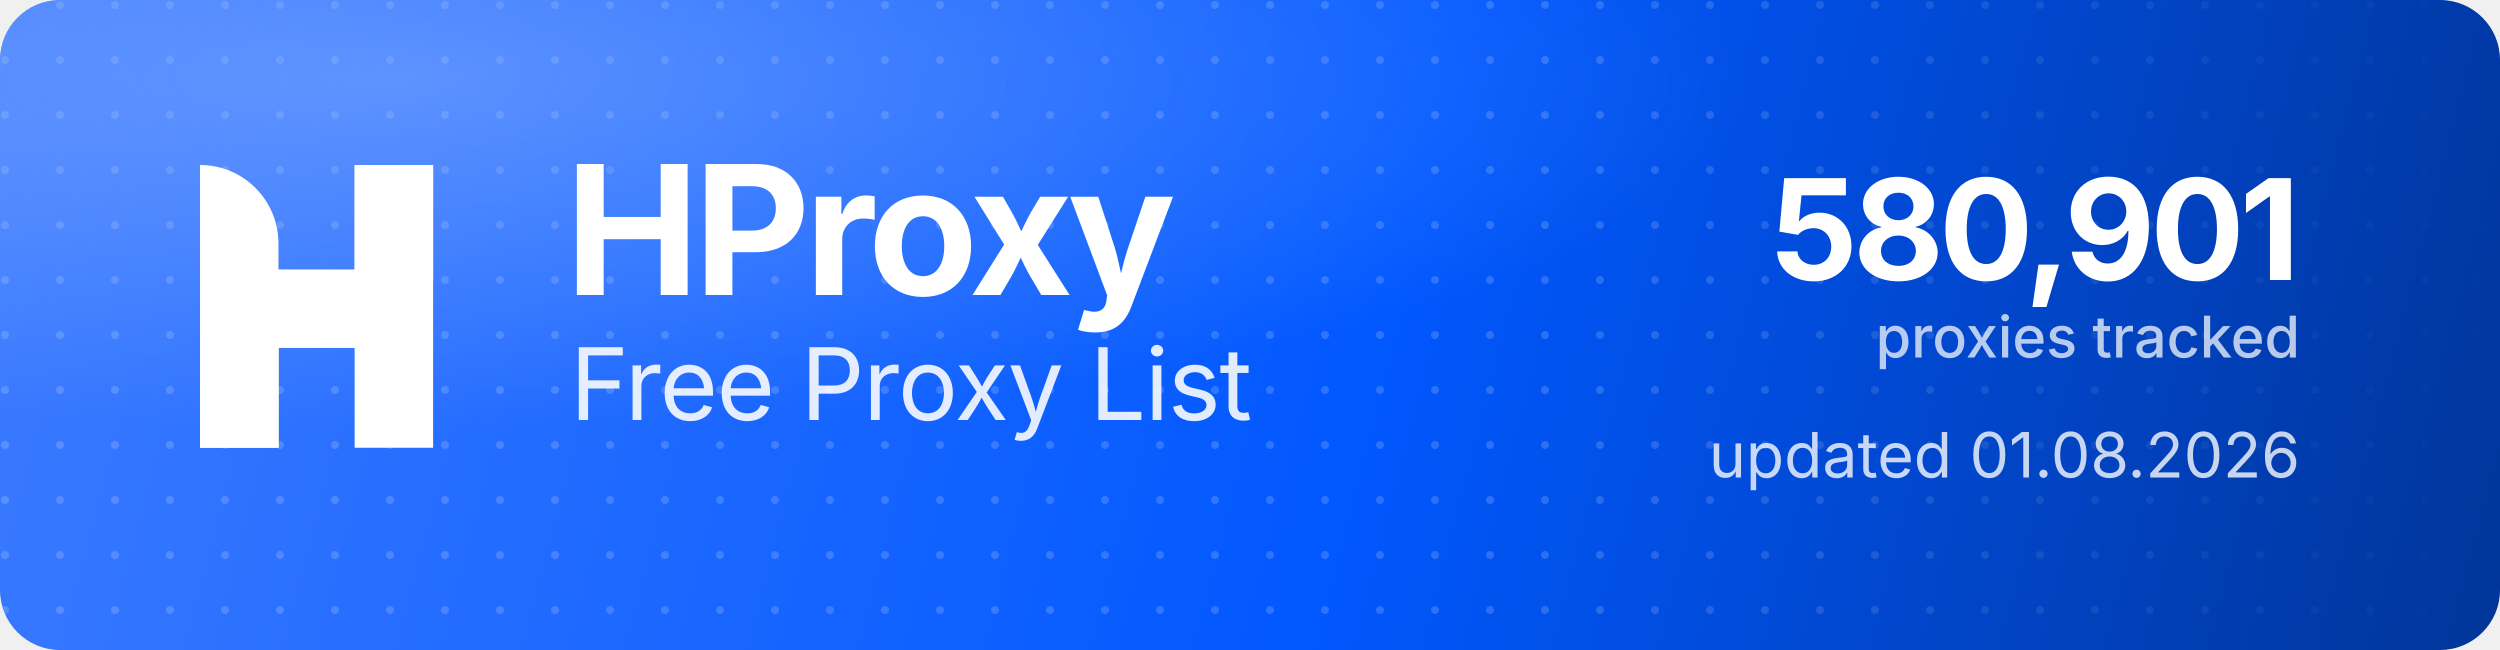
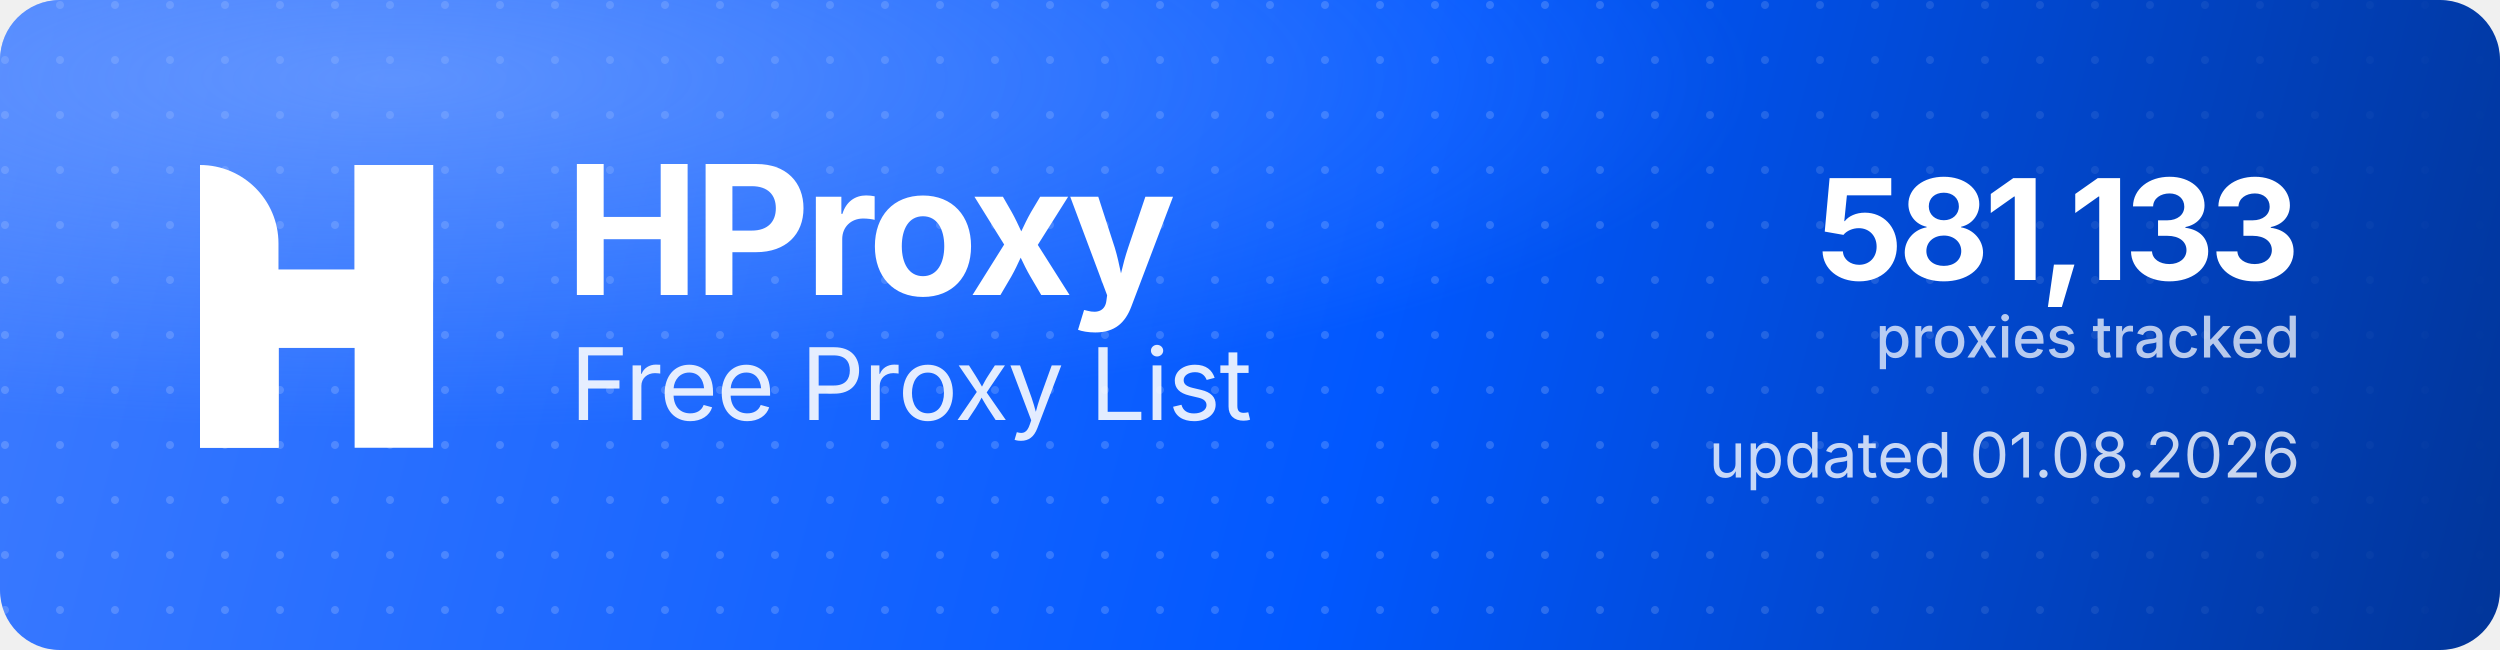
<svg xmlns="http://www.w3.org/2000/svg" width="1000" height="260" viewBox="0 0 1000 260" role="img" aria-label="HProxy Free Proxy List">
  <defs>
    <linearGradient id="hp-bg" x1="0" y1="0" x2="1000" y2="260" gradientUnits="userSpaceOnUse">
      <stop offset="0" stop-color="#3D7BFF" />
      <stop offset="0.55" stop-color="#0158FF" />
      <stop offset="1" stop-color="#013599" />
    </linearGradient>
    <radialGradient id="hp-glow" cx="0.16" cy="0.12" r="0.9">
      <stop offset="0" stop-color="#8FB4FF" stop-opacity="0.5" />
      <stop offset="0.6" stop-color="#8FB4FF" stop-opacity="0" />
    </radialGradient>
    <pattern id="hp-dots" width="22" height="22" patternUnits="userSpaceOnUse">
      <circle cx="2" cy="2" r="1.6" fill="#FFFFFF" fill-opacity="0.17" />
    </pattern>
    <linearGradient id="hp-dot-fade" x1="0" y1="0" x2="1000" y2="0" gradientUnits="userSpaceOnUse">
      <stop offset="0" stop-color="#FFFFFF" stop-opacity="1" />
      <stop offset="0.62" stop-color="#FFFFFF" stop-opacity="1" />
      <stop offset="1" stop-color="#FFFFFF" stop-opacity="0" />
    </linearGradient>
    <mask id="hp-dot-mask">
      <rect width="1000" height="260" fill="url(#hp-dot-fade)" />
    </mask>
  </defs>
  <rect width="1000" height="260" rx="24" fill="url(#hp-bg)" />
  <rect width="1000" height="260" rx="24" fill="url(#hp-dots)" mask="url(#hp-dot-mask)" />
  <rect width="1000" height="260" rx="24" fill="url(#hp-glow)" />
  <g transform="translate(80,66) scale(4.35)" fill="#FFFFFF">
    <path d="M0 0V0C3.985 0 7.216 3.231 7.216 7.216V26H0V0Z" />
    <rect x="14.219" width="7.216" height="26" />
    <path d="M7.235 26H0V15.971C0 12.455 2.851 9.604 6.367 9.604H14.22V0H21.437V10.453C21.437 13.97 18.586 16.82 15.069 16.82H7.235V26Z" />
  </g>
  <text x="226" y="118" font-family="'Geist','Inter','Segoe UI',system-ui,-apple-system,Helvetica,Arial,sans-serif" font-size="72" font-weight="700" letter-spacing="-2.3" fill="#FFFFFF">HProxy</text>
  <text x="228" y="168" font-family="'Geist','Inter','Segoe UI',system-ui,-apple-system,Helvetica,Arial,sans-serif" font-size="40" font-weight="400" letter-spacing="-0.5" fill="#FFFFFF" fill-opacity="0.88">Free Proxy List</text>
-   <text x="920" y="112" text-anchor="end" font-family="'Geist','Inter','Segoe UI',system-ui,-apple-system,Helvetica,Arial,sans-serif" font-size="56" font-weight="700" letter-spacing="-2" fill="#FFFFFF">580,901</text>
+   <text x="920" y="112" text-anchor="end" font-family="'Geist','Inter','Segoe UI',system-ui,-apple-system,Helvetica,Arial,sans-serif" font-size="56" font-weight="700" letter-spacing="-2" fill="#FFFFFF">581,133</text>
  <text x="920" y="143" text-anchor="end" font-family="'Geist','Inter','Segoe UI',system-ui,-apple-system,Helvetica,Arial,sans-serif" font-size="23" font-weight="500" fill="#FFFFFF" fill-opacity="0.72">proxies tracked</text>
  <text x="920" y="191" text-anchor="end" font-family="'Geist','Inter','Segoe UI',system-ui,-apple-system,Helvetica,Arial,sans-serif" font-size="25" font-weight="400" fill="#FFFFFF" fill-opacity="0.78">updated 01.08.2026</text>
</svg>
